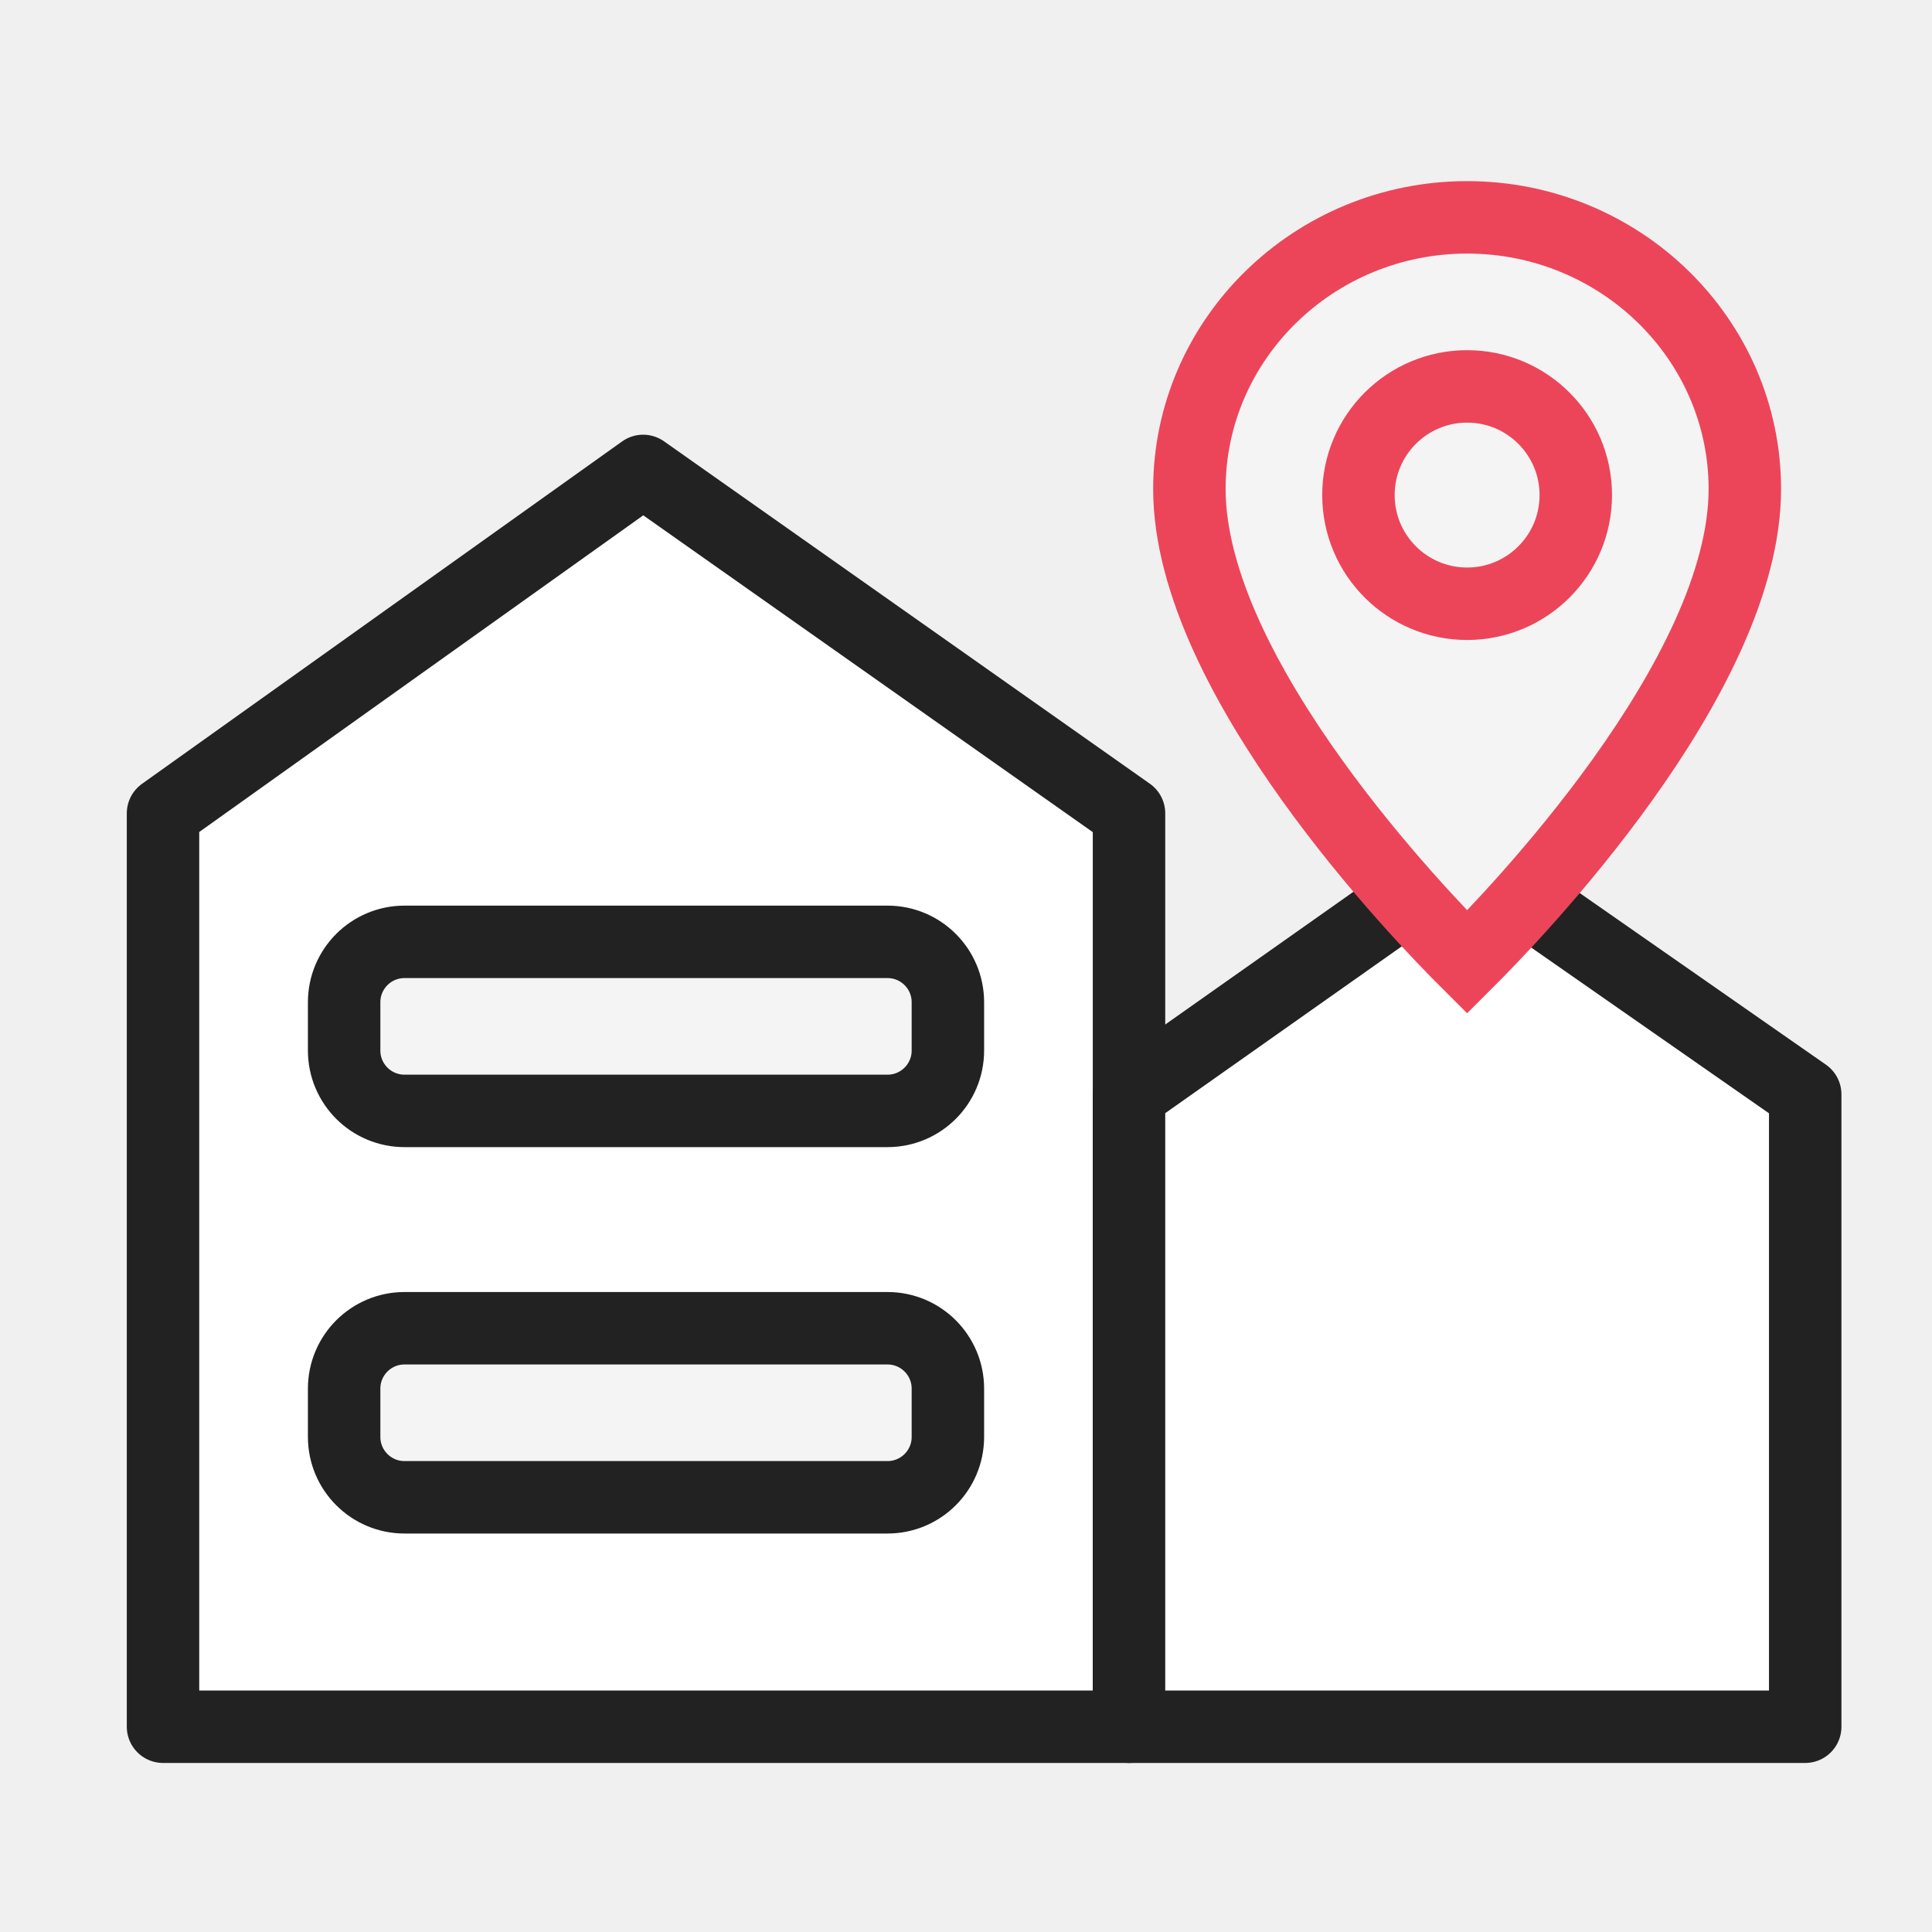
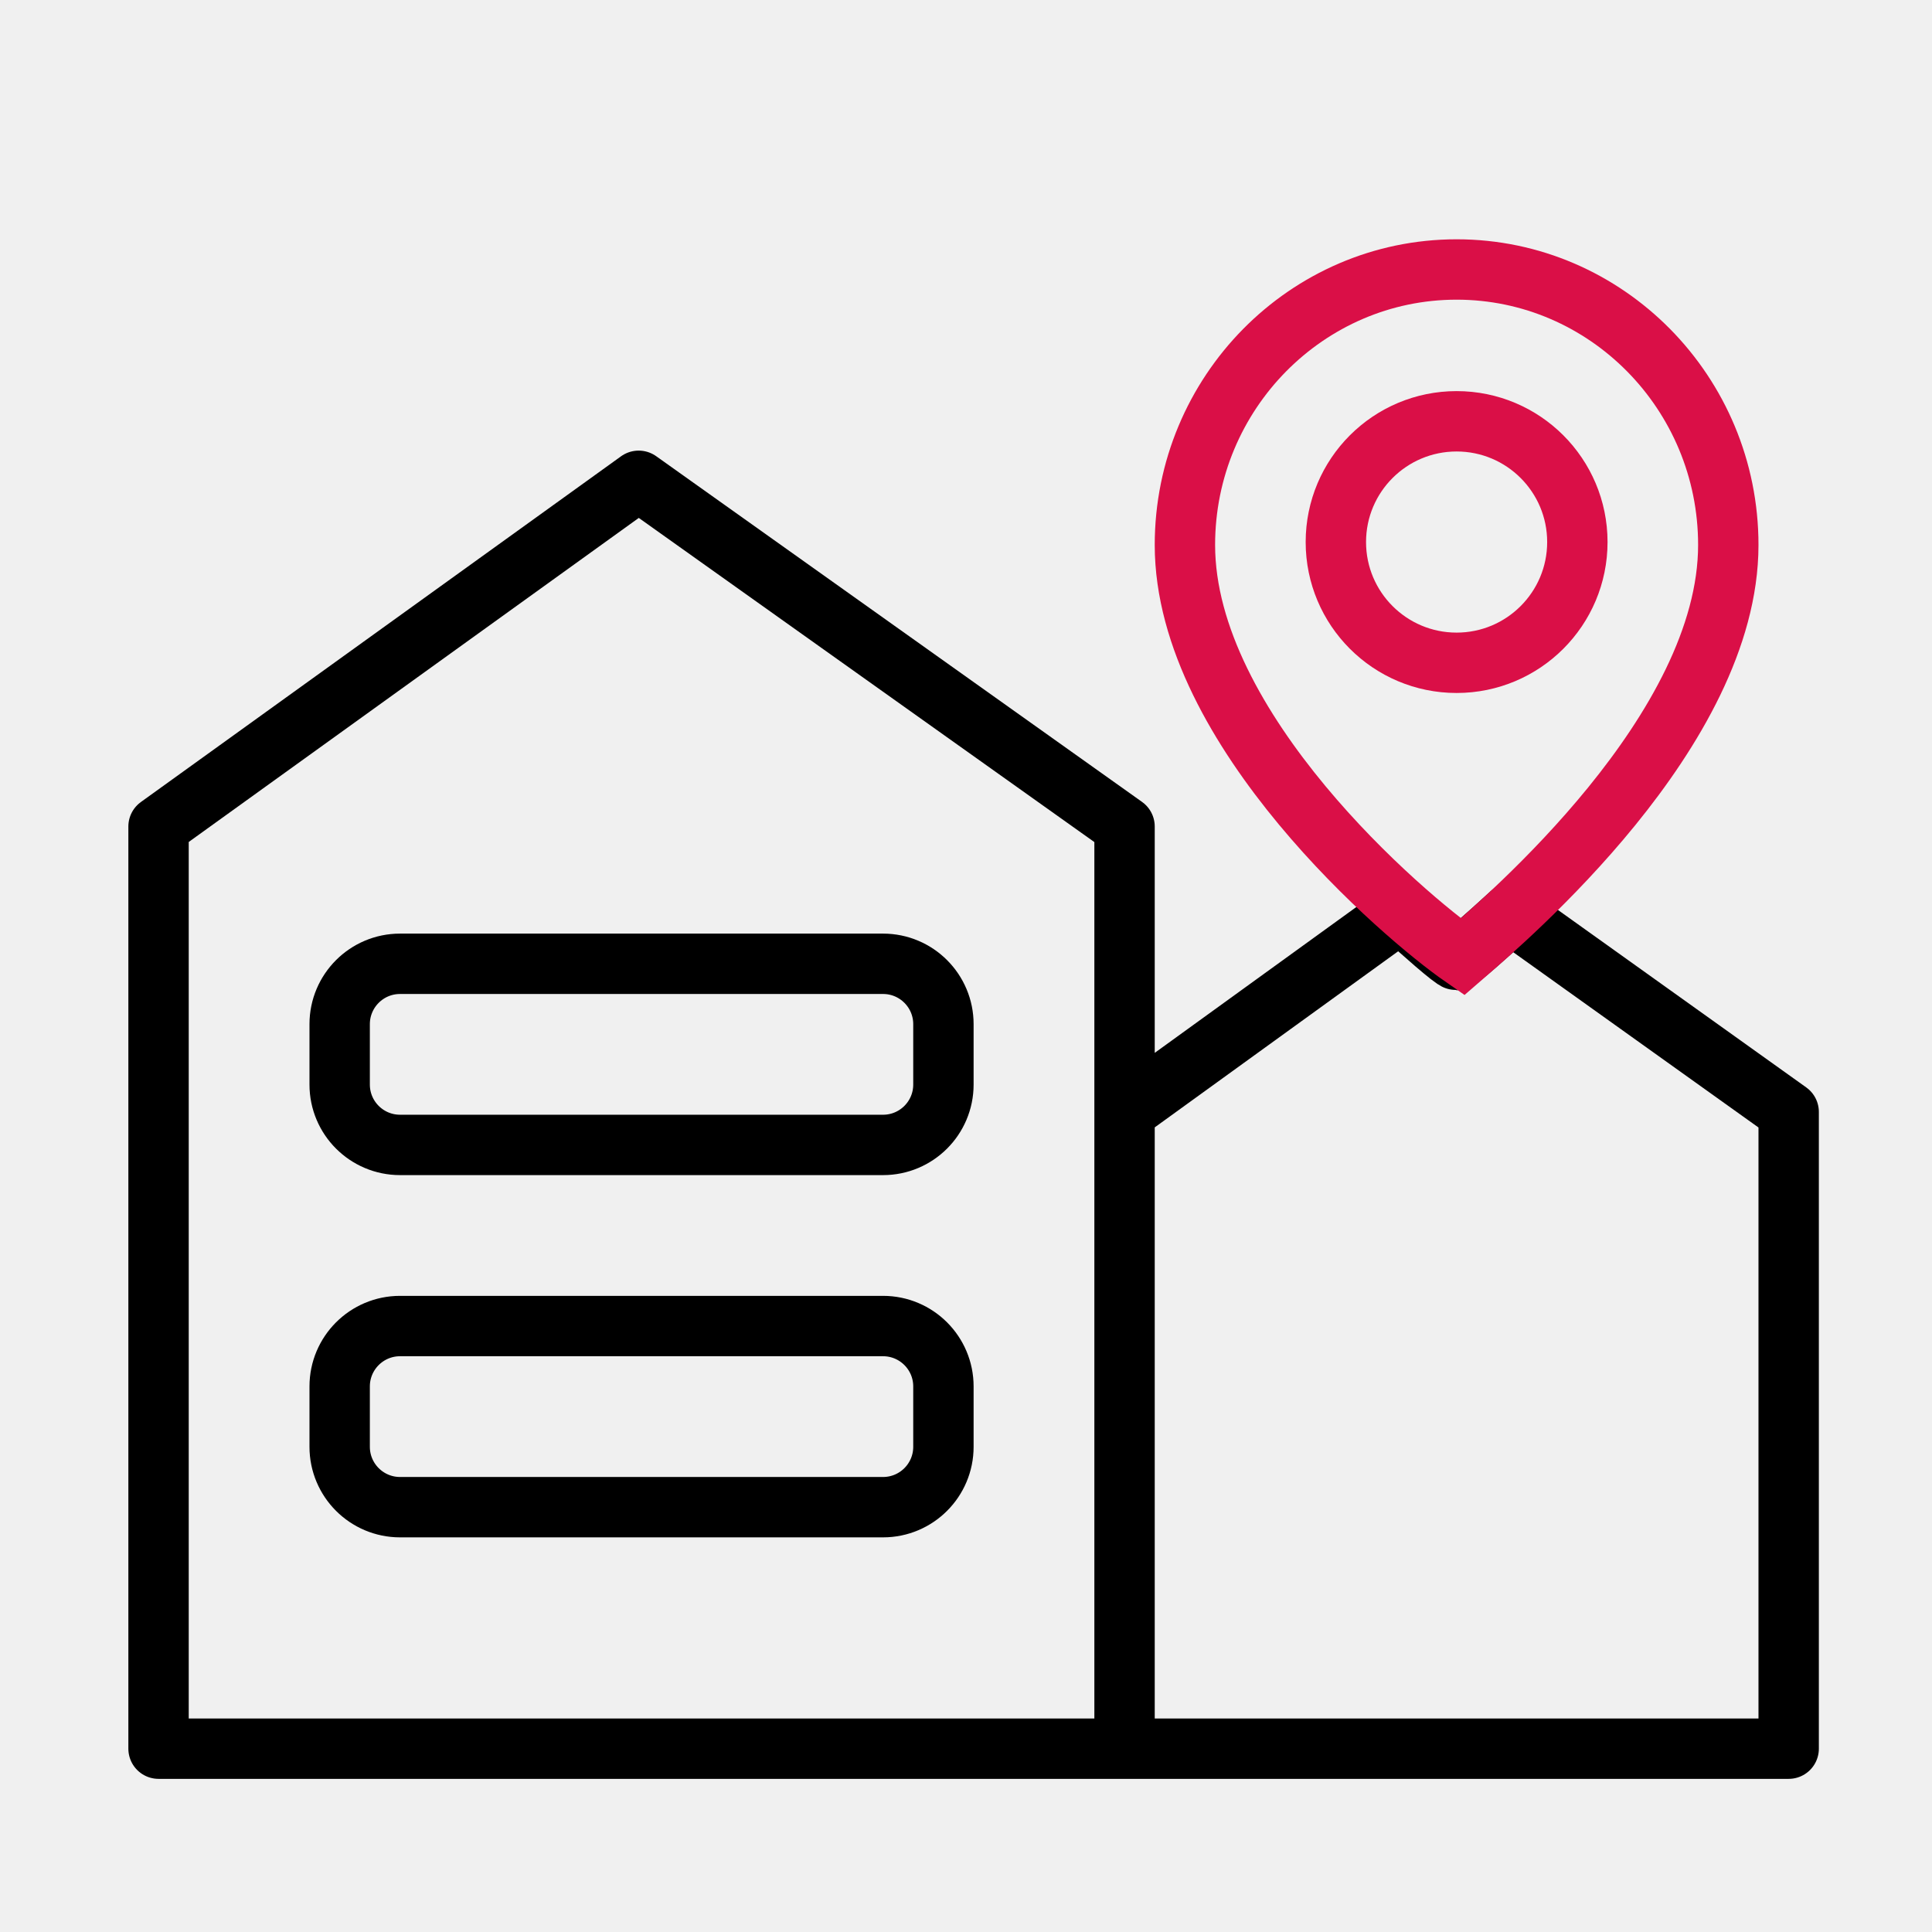
- <svg xmlns="http://www.w3.org/2000/svg" width="64px" height="64px" viewBox="0 0 64 64" version="1.1">
-   <g id="Page-1" stroke="none" stroke-width="1" fill="none" fill-rule="evenodd">
-     <g id="ic_main_bestshop_64">
-       <rect id="Mask-Copy-8" x="0" y="0" width="64" height="64" />
-       <g id="Group-6" transform="translate(5, 5.6)" stroke-width="2.4">
-         <polygon id="Path-44" stroke="#222222" fill="#FFFFFF" stroke-linejoin="round" points="0.4 21.343 16.305 10 32.4 21.343 32.4 51.6 0.4 51.6" />
-         <polygon id="Path-44" stroke="#222222" fill="#FFFFFF" stroke-linejoin="round" points="32.4 30.653 43.534 22.8 54.8 30.653 54.8 51.6 32.4 51.6" />
-         <path d="M43.6,1.6 C41.06,1.6 38.757,2.612 37.089,4.247 C35.43,5.875 34.4,8.121 34.4,10.6 C34.4,16.835 42.127,24.802 43.6,26.271 C45.072,24.803 52.8,16.835 52.8,10.6 C52.8,8.121 51.77,5.875 50.111,4.247 C48.443,2.612 46.14,1.6 43.6,1.6 Z" id="Path" stroke="#EC455A" fill="#F4F4F4" />
-         <rect id="Rectangle" stroke="#222222" fill="#F4F4F4" x="6.4" y="25.6" width="20" height="5.6" rx="2" />
-         <rect id="Rectangle" stroke="#222222" fill="#F4F4F4" x="6.4" y="38.4" width="20" height="5.6" rx="2" />
-         <rect id="Rectangle" stroke="#EC455A" fill="#F4F4F4" x="40" y="7.2" width="7.2" height="7.2" rx="3.6" />
+ <svg xmlns="http://www.w3.org/2000/svg" width="64" height="64" viewBox="0 0 64 64">
+   <g fill="none" fill-rule="evenodd">
+     <g>
+       <path d="M0 0H64V64H0z" />
+       <g stroke-width="2" transform="translate(5.252 7.927)">
+         <path stroke="#000" stroke-linejoin="round" d="M0 19.452L15.905 8 32 19.452 32 50 0 50zM43 23.876c.093 0 1.03-.836 1.802-1.542L54 28.908V50H32V28.908l9.132-6.606c.69.627 1.759 1.574 1.868 1.574z" />
+         <path stroke="#DA0F47" d="M43 1c-2.48 0-4.728 1.023-6.357 2.671C35.011 5.324 34 7.607 34 10.125c0 6.119 7.278 12.316 9.194 13.643C44.661 22.493 52 16.268 52 10.125c0-2.518-1.01-4.8-2.643-6.454C47.728 2.023 45.48 1 43 1z" />
+         <rect width="20" height="6" x="6" y="24" stroke="#000" rx="2" />
+         <rect width="20" height="6" x="6" y="36" stroke="#000" rx="2" />
+         <rect width="8" height="8" x="39" y="6.029" stroke="#DA0F47" rx="4" />
      </g>
    </g>
  </g>
</svg>
